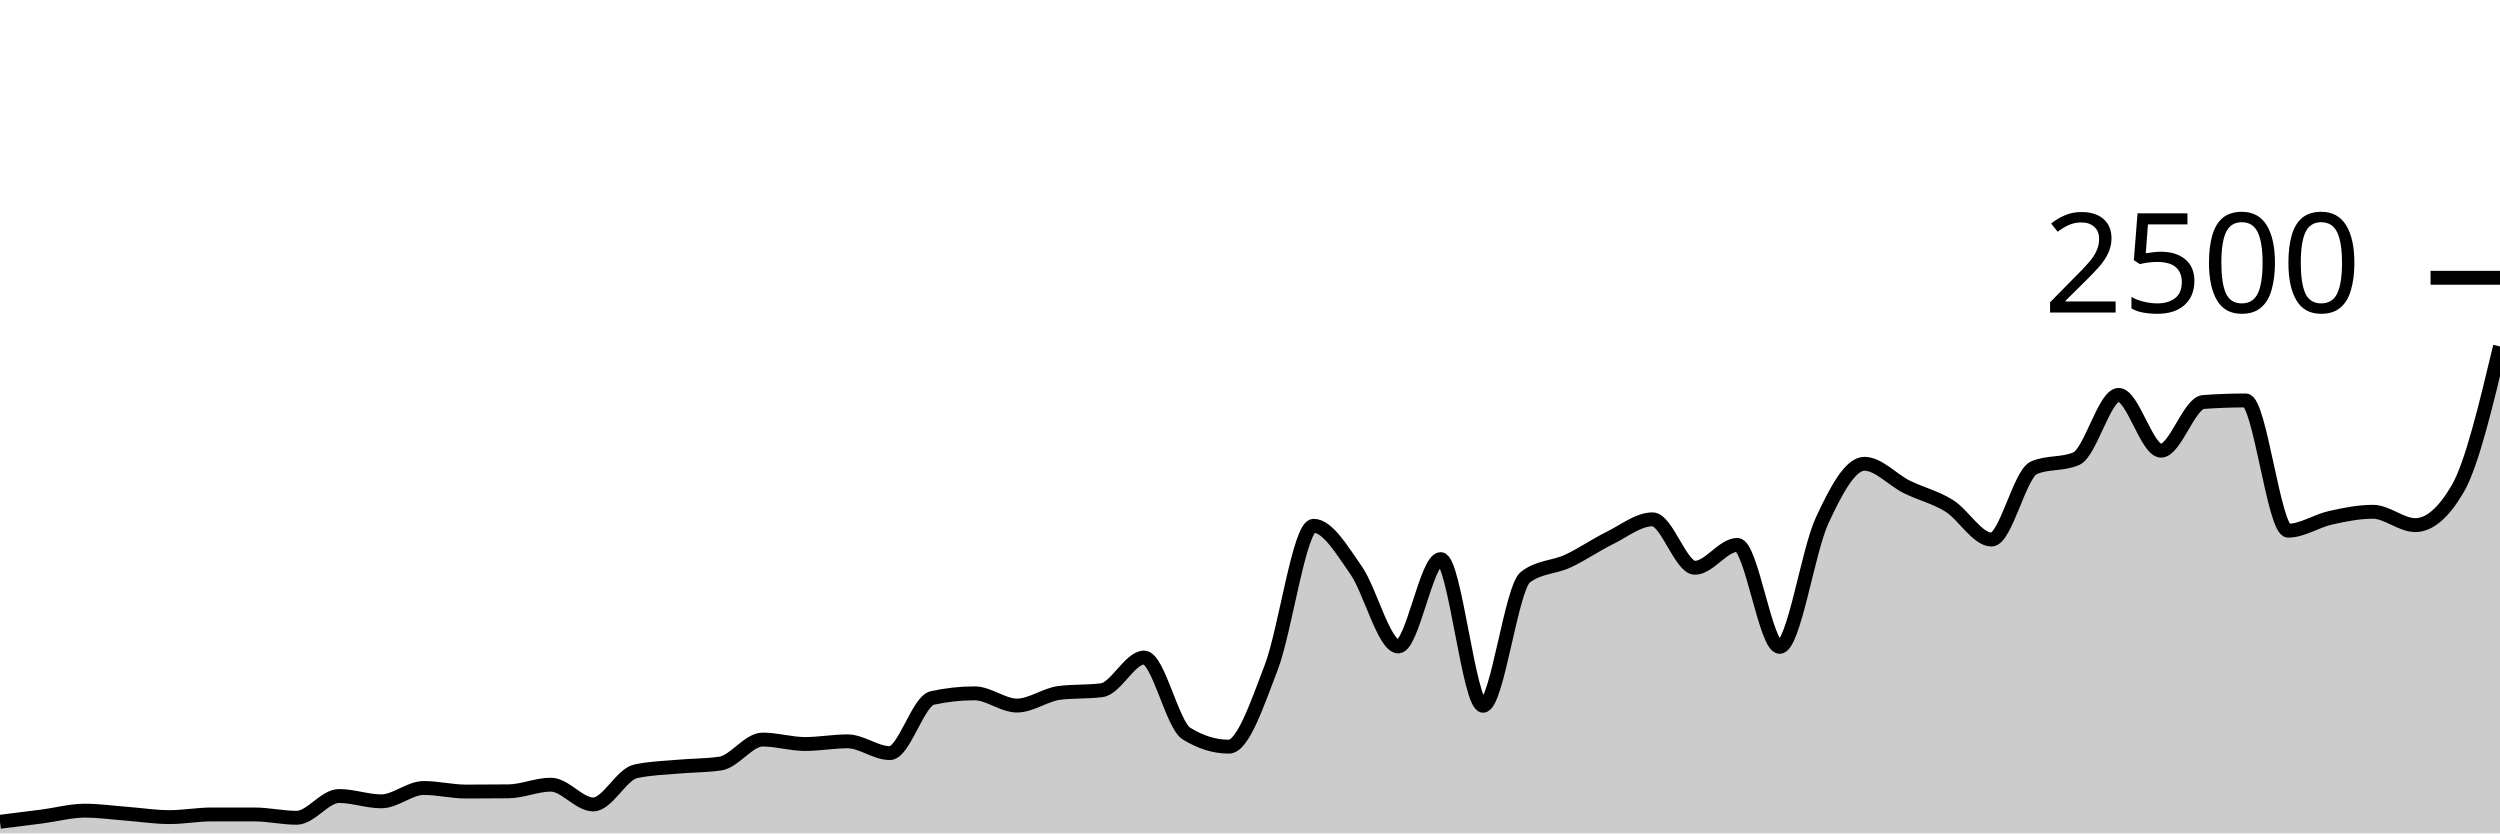
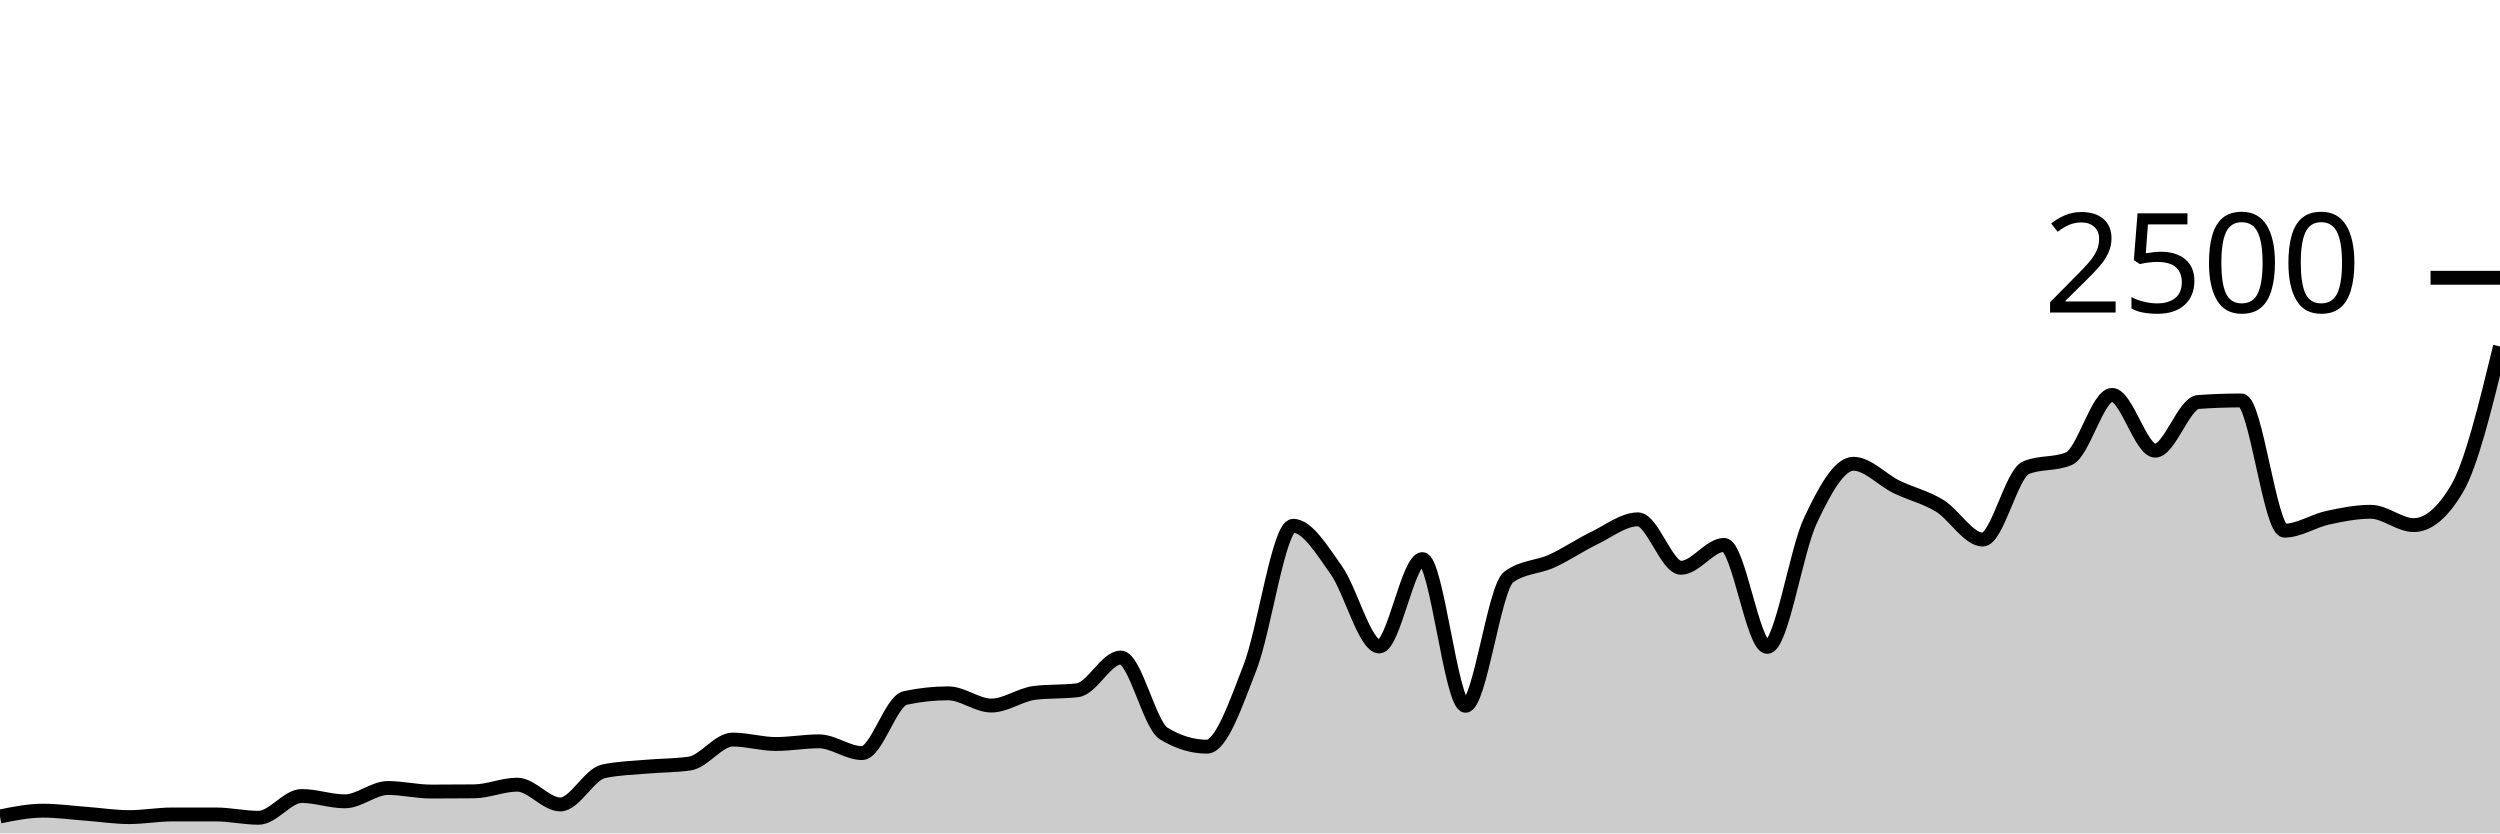
<svg xmlns="http://www.w3.org/2000/svg" viewBox="0 0 180 60">
  <g transform="translate(0,20)">
-     <path class="area" fill="rgba(0, 0, 0, 0.2)" d="M0,39.168C1.017,39.043,2.034,38.917,3.051,38.784C4.068,38.651,5.085,38.368,6.102,38.368C7.119,38.368,8.136,38.515,9.153,38.592C10.169,38.669,11.186,38.832,12.203,38.832C13.22,38.832,14.237,38.64,15.254,38.64C16.271,38.64,17.288,38.64,18.305,38.64C19.322,38.64,20.339,38.88,21.356,38.88C22.373,38.88,23.39,37.312,24.407,37.312C25.424,37.312,26.441,37.696,27.458,37.696C28.475,37.696,29.492,36.736,30.508,36.736C31.525,36.736,32.542,36.992,33.559,36.992C34.576,36.992,35.593,36.987,36.61,36.976C37.627,36.965,38.644,36.496,39.661,36.496C40.678,36.496,41.695,37.92,42.712,37.92C43.729,37.92,44.746,35.76,45.763,35.536C46.78,35.312,47.797,35.293,48.814,35.2C49.831,35.107,50.847,35.125,51.864,34.976C52.881,34.827,53.898,33.248,54.915,33.248C55.932,33.248,56.949,33.568,57.966,33.568C58.983,33.568,60,33.376,61.017,33.376C62.034,33.376,63.051,34.224,64.068,34.224C65.085,34.224,66.102,30.48,67.119,30.256C68.136,30.032,69.153,29.92,70.169,29.92C71.186,29.92,72.203,30.8,73.22,30.8C74.237,30.8,75.254,30.016,76.271,29.888C77.288,29.76,78.305,29.824,79.322,29.696C80.339,29.568,81.356,27.344,82.373,27.344C83.39,27.344,84.407,32.187,85.424,32.816C86.441,33.445,87.458,33.76,88.475,33.76C89.492,33.76,90.508,30.715,91.525,28.064C92.542,25.413,93.559,17.856,94.576,17.856C95.593,17.856,96.61,19.592,97.627,21.04C98.644,22.488,99.661,26.544,100.678,26.544C101.695,26.544,102.712,20.256,103.729,20.256C104.746,20.256,105.763,30.816,106.78,30.816C107.797,30.816,108.814,22.32,109.831,21.552C110.847,20.784,111.864,20.872,112.881,20.4C113.898,19.928,114.915,19.221,115.932,18.72C116.949,18.219,117.966,17.392,118.983,17.392C120,17.392,121.017,20.88,122.034,20.88C123.051,20.88,124.068,19.232,125.085,19.232C126.102,19.232,127.119,26.576,128.136,26.576C129.153,26.576,130.169,19.685,131.186,17.488C132.203,15.291,133.22,13.392,134.237,13.392C135.254,13.392,136.271,14.552,137.288,15.056C138.305,15.56,139.322,15.784,140.339,16.416C141.356,17.048,142.373,18.848,143.39,18.848C144.407,18.848,145.424,14.117,146.441,13.68C147.458,13.243,148.475,13.461,149.492,13.024C150.508,12.587,151.525,8.432,152.542,8.432C153.559,8.432,154.576,12.448,155.593,12.448C156.61,12.448,157.627,9.019,158.644,8.944C159.661,8.869,160.678,8.832,161.695,8.832C162.712,8.832,163.729,18.208,164.746,18.208C165.763,18.208,166.78,17.507,167.797,17.28C168.814,17.053,169.831,16.848,170.847,16.848C171.864,16.848,172.881,17.808,173.898,17.808C174.915,17.808,175.932,16.939,176.949,15.2C177.966,13.461,178.983,9.203,180,4.944L180,40C178.983,40,177.966,40,176.949,40C175.932,40,174.915,40,173.898,40C172.881,40,171.864,40,170.847,40C169.831,40,168.814,40,167.797,40C166.78,40,165.763,40,164.746,40C163.729,40,162.712,40,161.695,40C160.678,40,159.661,40,158.644,40C157.627,40,156.61,40,155.593,40C154.576,40,153.559,40,152.542,40C151.525,40,150.508,40,149.492,40C148.475,40,147.458,40,146.441,40C145.424,40,144.407,40,143.39,40C142.373,40,141.356,40,140.339,40C139.322,40,138.305,40,137.288,40C136.271,40,135.254,40,134.237,40C133.22,40,132.203,40,131.186,40C130.169,40,129.153,40,128.136,40C127.119,40,126.102,40,125.085,40C124.068,40,123.051,40,122.034,40C121.017,40,120,40,118.983,40C117.966,40,116.949,40,115.932,40C114.915,40,113.898,40,112.881,40C111.864,40,110.847,40,109.831,40C108.814,40,107.797,40,106.78,40C105.763,40,104.746,40,103.729,40C102.712,40,101.695,40,100.678,40C99.661,40,98.644,40,97.627,40C96.61,40,95.593,40,94.576,40C93.559,40,92.542,40,91.525,40C90.508,40,89.492,40,88.475,40C87.458,40,86.441,40,85.424,40C84.407,40,83.39,40,82.373,40C81.356,40,80.339,40,79.322,40C78.305,40,77.288,40,76.271,40C75.254,40,74.237,40,73.22,40C72.203,40,71.186,40,70.169,40C69.153,40,68.136,40,67.119,40C66.102,40,65.085,40,64.068,40C63.051,40,62.034,40,61.017,40C60,40,58.983,40,57.966,40C56.949,40,55.932,40,54.915,40C53.898,40,52.881,40,51.864,40C50.847,40,49.831,40,48.814,40C47.797,40,46.78,40,45.763,40C44.746,40,43.729,40,42.712,40C41.695,40,40.678,40,39.661,40C38.644,40,37.627,40,36.61,40C35.593,40,34.576,40,33.559,40C32.542,40,31.525,40,30.508,40C29.492,40,28.475,40,27.458,40C26.441,40,25.424,40,24.407,40C23.39,40,22.373,40,21.356,40C20.339,40,19.322,40,18.305,40C17.288,40,16.271,40,15.254,40C14.237,40,13.22,40,12.203,40C11.186,40,10.169,40,9.153,40C8.136,40,7.119,40,6.102,40C5.085,40,4.068,40,3.051,40C2.034,40,1.017,40,0,40Z" />
-     <path class="line" stroke="black" fill="none" d="M0,39.168C1.017,39.043,2.034,38.917,3.051,38.784C4.068,38.651,5.085,38.368,6.102,38.368C7.119,38.368,8.136,38.515,9.153,38.592C10.169,38.669,11.186,38.832,12.203,38.832C13.22,38.832,14.237,38.64,15.254,38.64C16.271,38.64,17.288,38.64,18.305,38.64C19.322,38.64,20.339,38.88,21.356,38.88C22.373,38.88,23.39,37.312,24.407,37.312C25.424,37.312,26.441,37.696,27.458,37.696C28.475,37.696,29.492,36.736,30.508,36.736C31.525,36.736,32.542,36.992,33.559,36.992C34.576,36.992,35.593,36.987,36.61,36.976C37.627,36.965,38.644,36.496,39.661,36.496C40.678,36.496,41.695,37.92,42.712,37.92C43.729,37.92,44.746,35.76,45.763,35.536C46.78,35.312,47.797,35.293,48.814,35.2C49.831,35.107,50.847,35.125,51.864,34.976C52.881,34.827,53.898,33.248,54.915,33.248C55.932,33.248,56.949,33.568,57.966,33.568C58.983,33.568,60,33.376,61.017,33.376C62.034,33.376,63.051,34.224,64.068,34.224C65.085,34.224,66.102,30.48,67.119,30.256C68.136,30.032,69.153,29.92,70.169,29.92C71.186,29.92,72.203,30.8,73.22,30.8C74.237,30.8,75.254,30.016,76.271,29.888C77.288,29.76,78.305,29.824,79.322,29.696C80.339,29.568,81.356,27.344,82.373,27.344C83.39,27.344,84.407,32.187,85.424,32.816C86.441,33.445,87.458,33.76,88.475,33.76C89.492,33.76,90.508,30.715,91.525,28.064C92.542,25.413,93.559,17.856,94.576,17.856C95.593,17.856,96.61,19.592,97.627,21.04C98.644,22.488,99.661,26.544,100.678,26.544C101.695,26.544,102.712,20.256,103.729,20.256C104.746,20.256,105.763,30.816,106.78,30.816C107.797,30.816,108.814,22.32,109.831,21.552C110.847,20.784,111.864,20.872,112.881,20.4C113.898,19.928,114.915,19.221,115.932,18.72C116.949,18.219,117.966,17.392,118.983,17.392C120,17.392,121.017,20.88,122.034,20.88C123.051,20.88,124.068,19.232,125.085,19.232C126.102,19.232,127.119,26.576,128.136,26.576C129.153,26.576,130.169,19.685,131.186,17.488C132.203,15.291,133.22,13.392,134.237,13.392C135.254,13.392,136.271,14.552,137.288,15.056C138.305,15.56,139.322,15.784,140.339,16.416C141.356,17.048,142.373,18.848,143.39,18.848C144.407,18.848,145.424,14.117,146.441,13.68C147.458,13.243,148.475,13.461,149.492,13.024C150.508,12.587,151.525,8.432,152.542,8.432C153.559,8.432,154.576,12.448,155.593,12.448C156.61,12.448,157.627,9.019,158.644,8.944C159.661,8.869,160.678,8.832,161.695,8.832C162.712,8.832,163.729,18.208,164.746,18.208C165.763,18.208,166.78,17.507,167.797,17.28C168.814,17.053,169.831,16.848,170.847,16.848C171.864,16.848,172.881,17.808,173.898,17.808C174.915,17.808,175.932,16.939,176.949,15.2C177.966,13.461,178.983,9.203,180,4.944" />
+     <path class="area" fill="rgba(0, 0, 0, 0.2)" d="M0,38.784C1.034,38.576,2.069,38.368,3.103,38.368C4.138,38.368,5.172,38.515,6.207,38.592C7.241,38.669,8.276,38.832,9.31,38.832C10.345,38.832,11.379,38.64,12.414,38.64C13.448,38.64,14.483,38.64,15.517,38.64C16.552,38.64,17.586,38.88,18.621,38.88C19.655,38.88,20.69,37.312,21.724,37.312C22.759,37.312,23.793,37.696,24.828,37.696C25.862,37.696,26.897,36.736,27.931,36.736C28.966,36.736,30,36.992,31.034,36.992C32.069,36.992,33.103,36.987,34.138,36.976C35.172,36.965,36.207,36.496,37.241,36.496C38.276,36.496,39.31,37.92,40.345,37.92C41.379,37.92,42.414,35.76,43.448,35.536C44.483,35.312,45.517,35.293,46.552,35.2C47.586,35.107,48.621,35.125,49.655,34.976C50.69,34.827,51.724,33.248,52.759,33.248C53.793,33.248,54.828,33.568,55.862,33.568C56.897,33.568,57.931,33.376,58.966,33.376C60,33.376,61.034,34.224,62.069,34.224C63.103,34.224,64.138,30.48,65.172,30.256C66.207,30.032,67.241,29.92,68.276,29.92C69.31,29.92,70.345,30.8,71.379,30.8C72.414,30.8,73.448,30.016,74.483,29.888C75.517,29.76,76.552,29.824,77.586,29.696C78.621,29.568,79.655,27.344,80.69,27.344C81.724,27.344,82.759,32.187,83.793,32.816C84.828,33.445,85.862,33.76,86.897,33.76C87.931,33.76,88.966,30.715,90,28.064C91.034,25.413,92.069,17.856,93.103,17.856C94.138,17.856,95.172,19.592,96.207,21.04C97.241,22.488,98.276,26.544,99.31,26.544C100.345,26.544,101.379,20.256,102.414,20.256C103.448,20.256,104.483,30.816,105.517,30.816C106.552,30.816,107.586,22.32,108.621,21.552C109.655,20.784,110.69,20.872,111.724,20.4C112.759,19.928,113.793,19.221,114.828,18.72C115.862,18.219,116.897,17.392,117.931,17.392C118.966,17.392,120,20.88,121.034,20.88C122.069,20.88,123.103,19.232,124.138,19.232C125.172,19.232,126.207,26.576,127.241,26.576C128.276,26.576,129.31,19.685,130.345,17.488C131.379,15.291,132.414,13.392,133.448,13.392C134.483,13.392,135.517,14.552,136.552,15.056C137.586,15.56,138.621,15.784,139.655,16.416C140.69,17.048,141.724,18.848,142.759,18.848C143.793,18.848,144.828,14.117,145.862,13.68C146.897,13.243,147.931,13.461,148.966,13.024C150,12.587,151.034,8.432,152.069,8.432C153.103,8.432,154.138,12.448,155.172,12.448C156.207,12.448,157.241,9.019,158.276,8.944C159.31,8.869,160.345,8.832,161.379,8.832C162.414,8.832,163.448,18.208,164.483,18.208C165.517,18.208,166.552,17.507,167.586,17.28C168.621,17.053,169.655,16.848,170.69,16.848C171.724,16.848,172.759,17.808,173.793,17.808C174.828,17.808,175.862,16.939,176.897,15.2C177.931,13.461,178.966,9.203,180,4.944L180,40C178.966,40,177.931,40,176.897,40C175.862,40,174.828,40,173.793,40C172.759,40,171.724,40,170.69,40C169.655,40,168.621,40,167.586,40C166.552,40,165.517,40,164.483,40C163.448,40,162.414,40,161.379,40C160.345,40,159.31,40,158.276,40C157.241,40,156.207,40,155.172,40C154.138,40,153.103,40,152.069,40C151.034,40,150,40,148.966,40C147.931,40,146.897,40,145.862,40C144.828,40,143.793,40,142.759,40C141.724,40,140.69,40,139.655,40C138.621,40,137.586,40,136.552,40C135.517,40,134.483,40,133.448,40C132.414,40,131.379,40,130.345,40C129.31,40,128.276,40,127.241,40C126.207,40,125.172,40,124.138,40C123.103,40,122.069,40,121.034,40C120,40,118.966,40,117.931,40C116.897,40,115.862,40,114.828,40C113.793,40,112.759,40,111.724,40C110.69,40,109.655,40,108.621,40C107.586,40,106.552,40,105.517,40C104.483,40,103.448,40,102.414,40C101.379,40,100.345,40,99.31,40C98.276,40,97.241,40,96.207,40C95.172,40,94.138,40,93.103,40C92.069,40,91.034,40,90,40C88.966,40,87.931,40,86.897,40C85.862,40,84.828,40,83.793,40C82.759,40,81.724,40,80.69,40C79.655,40,78.621,40,77.586,40C76.552,40,75.517,40,74.483,40C73.448,40,72.414,40,71.379,40C70.345,40,69.31,40,68.276,40C67.241,40,66.207,40,65.172,40C64.138,40,63.103,40,62.069,40C61.034,40,60,40,58.966,40C57.931,40,56.897,40,55.862,40C54.828,40,53.793,40,52.759,40C51.724,40,50.69,40,49.655,40C48.621,40,47.586,40,46.552,40C45.517,40,44.483,40,43.448,40C42.414,40,41.379,40,40.345,40C39.31,40,38.276,40,37.241,40C36.207,40,35.172,40,34.138,40C33.103,40,32.069,40,31.034,40C30,40,28.966,40,27.931,40C26.897,40,25.862,40,24.828,40C23.793,40,22.759,40,21.724,40C20.69,40,19.655,40,18.621,40C17.586,40,16.552,40,15.517,40C14.483,40,13.448,40,12.414,40C11.379,40,10.345,40,9.31,40C8.276,40,7.241,40,6.207,40C5.172,40,4.138,40,3.103,40C2.069,40,1.034,40,0,40Z" />
+     <path class="line" stroke="black" fill="none" d="M0,38.784C1.034,38.576,2.069,38.368,3.103,38.368C4.138,38.368,5.172,38.515,6.207,38.592C7.241,38.669,8.276,38.832,9.31,38.832C10.345,38.832,11.379,38.64,12.414,38.64C13.448,38.64,14.483,38.64,15.517,38.64C16.552,38.64,17.586,38.88,18.621,38.88C19.655,38.88,20.69,37.312,21.724,37.312C22.759,37.312,23.793,37.696,24.828,37.696C25.862,37.696,26.897,36.736,27.931,36.736C28.966,36.736,30,36.992,31.034,36.992C32.069,36.992,33.103,36.987,34.138,36.976C35.172,36.965,36.207,36.496,37.241,36.496C38.276,36.496,39.31,37.92,40.345,37.92C41.379,37.92,42.414,35.76,43.448,35.536C44.483,35.312,45.517,35.293,46.552,35.2C47.586,35.107,48.621,35.125,49.655,34.976C50.69,34.827,51.724,33.248,52.759,33.248C53.793,33.248,54.828,33.568,55.862,33.568C56.897,33.568,57.931,33.376,58.966,33.376C60,33.376,61.034,34.224,62.069,34.224C63.103,34.224,64.138,30.48,65.172,30.256C66.207,30.032,67.241,29.92,68.276,29.92C69.31,29.92,70.345,30.8,71.379,30.8C72.414,30.8,73.448,30.016,74.483,29.888C75.517,29.76,76.552,29.824,77.586,29.696C78.621,29.568,79.655,27.344,80.69,27.344C81.724,27.344,82.759,32.187,83.793,32.816C84.828,33.445,85.862,33.76,86.897,33.76C87.931,33.76,88.966,30.715,90,28.064C91.034,25.413,92.069,17.856,93.103,17.856C94.138,17.856,95.172,19.592,96.207,21.04C97.241,22.488,98.276,26.544,99.31,26.544C100.345,26.544,101.379,20.256,102.414,20.256C103.448,20.256,104.483,30.816,105.517,30.816C106.552,30.816,107.586,22.32,108.621,21.552C109.655,20.784,110.69,20.872,111.724,20.4C112.759,19.928,113.793,19.221,114.828,18.72C115.862,18.219,116.897,17.392,117.931,17.392C118.966,17.392,120,20.88,121.034,20.88C122.069,20.88,123.103,19.232,124.138,19.232C125.172,19.232,126.207,26.576,127.241,26.576C128.276,26.576,129.31,19.685,130.345,17.488C131.379,15.291,132.414,13.392,133.448,13.392C134.483,13.392,135.517,14.552,136.552,15.056C137.586,15.56,138.621,15.784,139.655,16.416C140.69,17.048,141.724,18.848,142.759,18.848C143.793,18.848,144.828,14.117,145.862,13.68C146.897,13.243,147.931,13.461,148.966,13.024C150,12.587,151.034,8.432,152.069,8.432C153.103,8.432,154.138,12.448,155.172,12.448C156.207,12.448,157.241,9.019,158.276,8.944C159.31,8.869,160.345,8.832,161.379,8.832C162.414,8.832,163.448,18.208,164.483,18.208C165.517,18.208,166.552,17.507,167.586,17.28C168.621,17.053,169.655,16.848,170.69,16.848C171.724,16.848,172.759,17.808,173.793,17.808C174.828,17.808,175.862,16.939,176.897,15.2C177.931,13.461,178.966,9.203,180,4.944" />
    <path class="axis-ceiling" stroke-width="1" stroke="black" fill="none" d="M175,0L180,0" />
    <text class="axis-ceiling-label" font-family="sans-serif" text-anchor="end" font-size="10px" x="170" y="2.5">2500</text>
  </g>
</svg>
